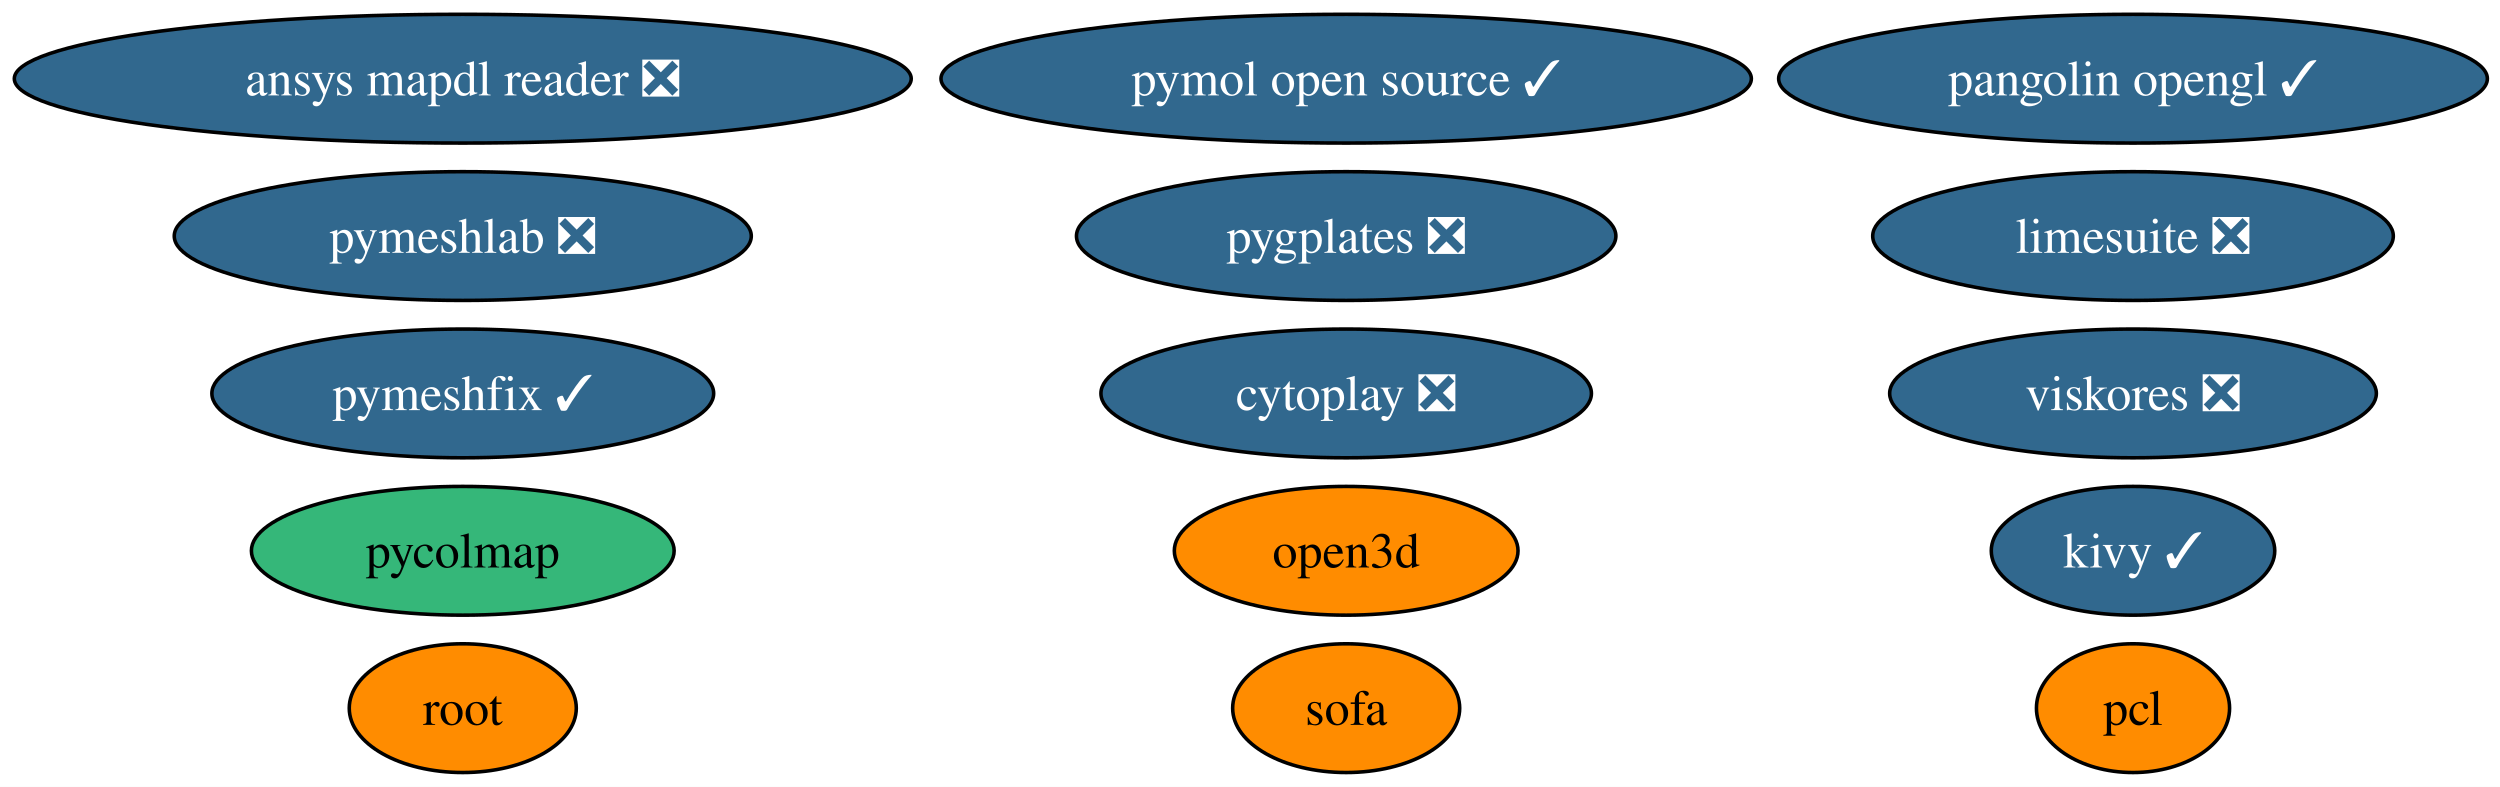
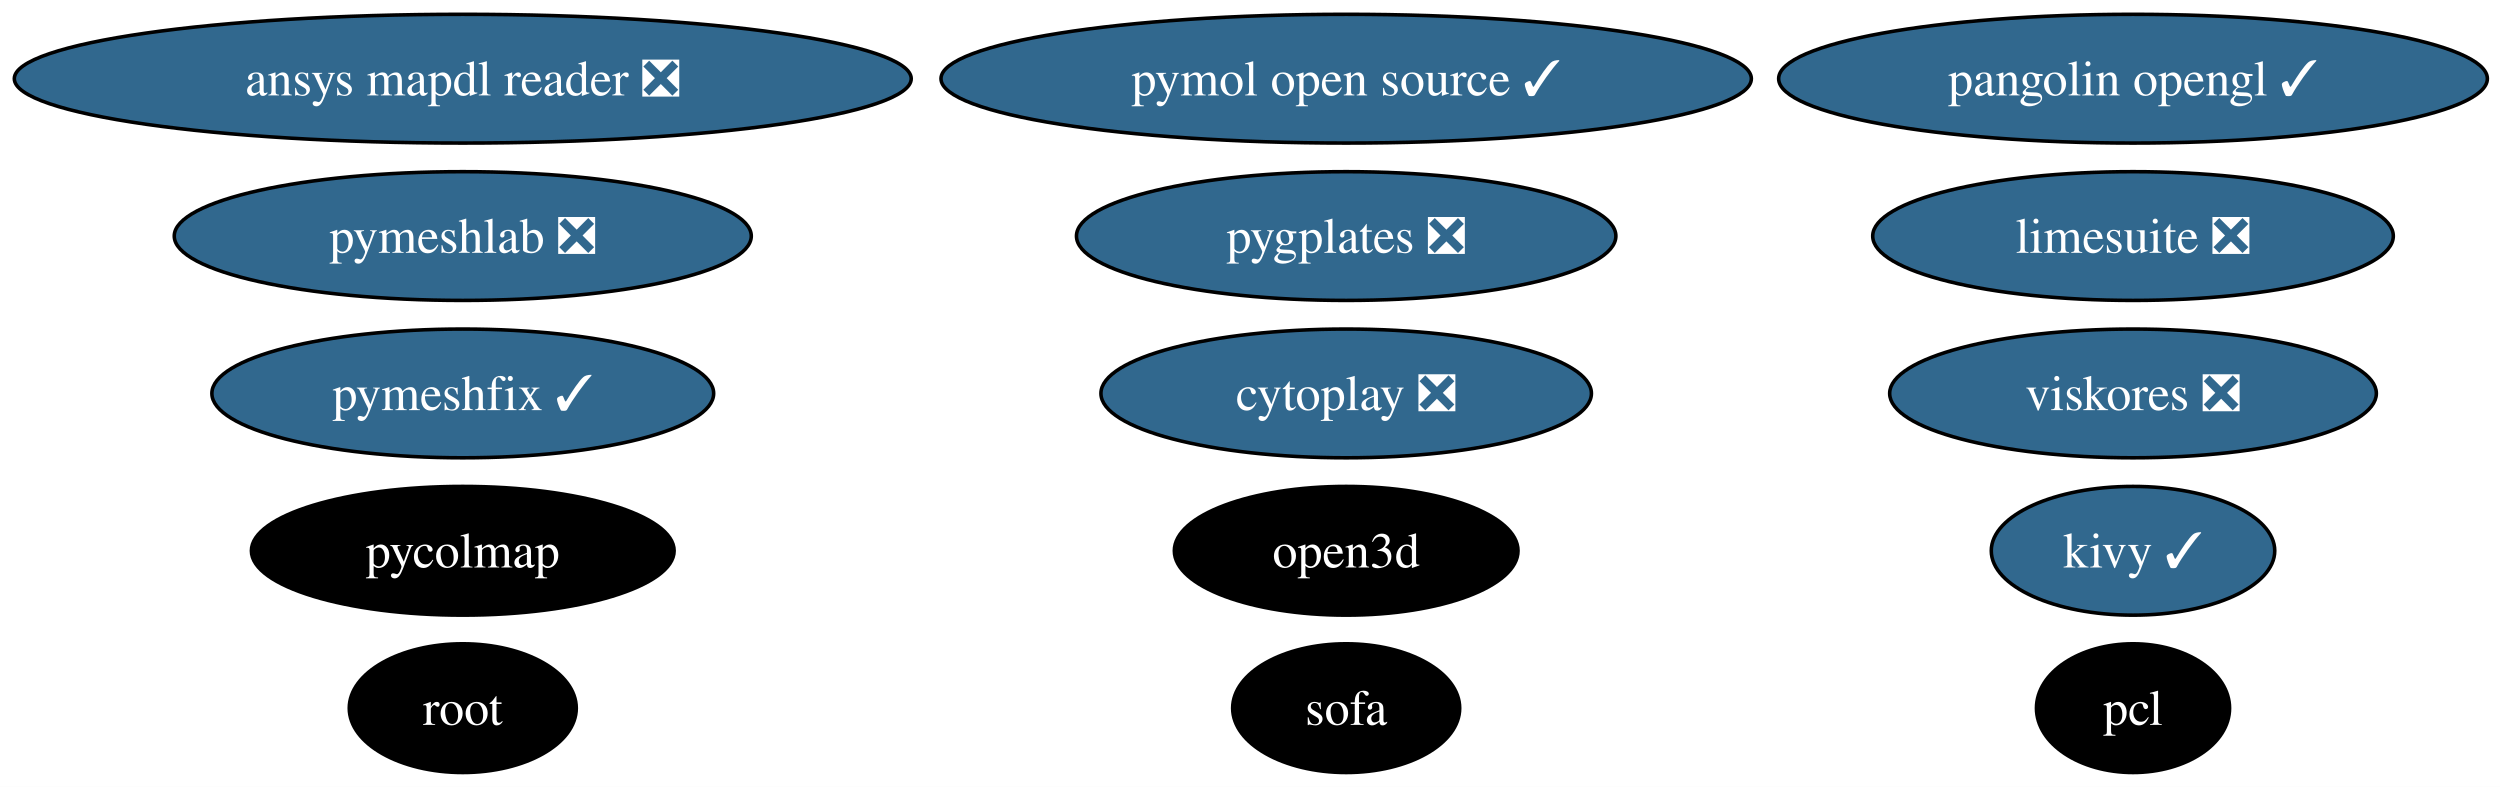
<svg xmlns="http://www.w3.org/2000/svg" xmlns:xlink="http://www.w3.org/1999/xlink" width="699pt" height="220pt" viewBox="0.00 0.00 699.00 220.00">
  <g id="graph0" class="graph" transform="scale(1 1) rotate(0) translate(4 216)">
    <polygon fill="white" stroke="none" points="-4,4 -4,-216 695.47,-216 695.47,4 -4,4" />
    <g id="node1" class="node">
      <g id="a_node1">
        <a xlink:href="https://github.com/conda-forge/pcl-feedstock" xlink:title="pcl">
-           <ellipse fill="#ff8c00" stroke="black" cx="592.39" cy="-18" rx="27" ry="18" />
-           <text xml:space="preserve" text-anchor="middle" x="592.39" y="-13.32" font-family="Times,serif" font-size="14.00">pcl</text>
+           <ellipse fill="#000000" stroke="black" cx="592.39" cy="-18" rx="27" ry="18" />
+           <text xml:space="preserve" text-anchor="middle" x="592.39" y="-13.32" font-family="Times,serif" font-size="14.00" fill="white">pcl</text>
        </a>
      </g>
    </g>
    <g id="node2" class="node">
      <g id="a_node2">
        <a xlink:href="https://github.com/conda-forge/kivy-feedstock/pull/78" xlink:title="kivy ✓">
          <ellipse fill="#31688e" stroke="black" cx="592.39" cy="-62" rx="39.63" ry="18" />
          <text xml:space="preserve" text-anchor="middle" x="592.39" y="-57.33" font-family="Times,serif" font-size="14.00" fill="white">kivy ✓</text>
        </a>
      </g>
    </g>
    <g id="node3" class="node">
      <g id="a_node3">
        <a xlink:href="https://github.com/conda-forge/root-feedstock" xlink:title="root">
-           <ellipse fill="#ff8c00" stroke="black" cx="125.39" cy="-18" rx="31.74" ry="18" />
-           <text xml:space="preserve" text-anchor="middle" x="125.39" y="-13.32" font-family="Times,serif" font-size="14.00">root</text>
+           <ellipse fill="#000000" stroke="black" cx="125.39" cy="-18" rx="31.74" ry="18" />
+           <text xml:space="preserve" text-anchor="middle" x="125.39" y="-13.32" font-family="Times,serif" font-size="14.00" fill="white">root</text>
        </a>
      </g>
    </g>
    <g id="node4" class="node">
      <g id="a_node4">
        <a xlink:href="https://github.com/conda-forge/pymol-open-source-feedstock/pull/42" xlink:title="pymol open source ✓">
          <ellipse fill="#31688e" stroke="black" cx="372.39" cy="-194" rx="113.29" ry="18" />
          <text xml:space="preserve" text-anchor="middle" x="372.39" y="-189.32" font-family="Times,serif" font-size="14.00" fill="white">pymol open source ✓</text>
        </a>
      </g>
    </g>
    <g id="node5" class="node">
      <g id="a_node5">
        <a xlink:href="https://github.com/conda-forge/limesuite-feedstock/pull/16" xlink:title="limesuite ❎">
          <ellipse fill="#31688e" stroke="black" cx="592.39" cy="-150" rx="72.78" ry="18" />
          <text xml:space="preserve" text-anchor="middle" x="592.39" y="-145.32" font-family="Times,serif" font-size="14.00" fill="white">limesuite ❎</text>
        </a>
      </g>
    </g>
    <g id="node6" class="node">
      <g id="a_node6">
        <a xlink:href="https://github.com/conda-forge/pymeshfix-feedstock/pull/19" xlink:title="pymeshfix ✓">
          <ellipse fill="#31688e" stroke="black" cx="125.39" cy="-106" rx="70.15" ry="18" />
          <text xml:space="preserve" text-anchor="middle" x="125.39" y="-101.33" font-family="Times,serif" font-size="14.00" fill="white">pymeshfix ✓</text>
        </a>
      </g>
    </g>
    <g id="node7" class="node">
      <g id="a_node7">
        <a xlink:href="https://github.com/conda-forge/ansys-mapdl-reader-feedstock/pull/19" xlink:title="ansys mapdl reader ❎">
          <ellipse fill="#31688e" stroke="black" cx="125.39" cy="-194" rx="125.39" ry="18" />
          <text xml:space="preserve" text-anchor="middle" x="125.39" y="-189.32" font-family="Times,serif" font-size="14.00" fill="white">ansys mapdl reader ❎</text>
        </a>
      </g>
    </g>
    <g id="node8" class="node">
      <g id="a_node8">
        <a xlink:href="https://github.com/conda-forge/pycolmap-feedstock" xlink:title="pycolmap">
-           <ellipse fill="#35b779" stroke="black" cx="125.39" cy="-62" rx="59.1" ry="18" />
-           <text xml:space="preserve" text-anchor="middle" x="125.39" y="-57.33" font-family="Times,serif" font-size="14.00">pycolmap</text>
+           <ellipse fill="#000000" stroke="black" cx="125.39" cy="-62" rx="59.1" ry="18" />
+           <text xml:space="preserve" text-anchor="middle" x="125.39" y="-57.33" font-family="Times,serif" font-size="14.00" fill="white">pycolmap</text>
        </a>
      </g>
    </g>
    <g id="node9" class="node">
      <g id="a_node9">
        <a xlink:href="https://github.com/conda-forge/pygplates-feedstock/pull/47" xlink:title="pygplates ❎">
          <ellipse fill="#31688e" stroke="black" cx="372.39" cy="-150" rx="75.41" ry="18" />
          <text xml:space="preserve" text-anchor="middle" x="372.39" y="-145.32" font-family="Times,serif" font-size="14.00" fill="white">pygplates ❎</text>
        </a>
      </g>
    </g>
    <g id="node10" class="node">
      <g id="a_node10">
        <a xlink:href="https://github.com/conda-forge/open3d-feedstock" xlink:title="open3d">
-           <ellipse fill="#ff8c00" stroke="black" cx="372.39" cy="-62" rx="48.05" ry="18" />
-           <text xml:space="preserve" text-anchor="middle" x="372.39" y="-57.33" font-family="Times,serif" font-size="14.00">open3d</text>
+           <ellipse fill="#000000" stroke="black" cx="372.39" cy="-62" rx="48.05" ry="18" />
+           <text xml:space="preserve" text-anchor="middle" x="372.39" y="-57.33" font-family="Times,serif" font-size="14.00" fill="white">open3d</text>
        </a>
      </g>
    </g>
    <g id="node11" class="node">
      <g id="a_node11">
        <a xlink:href="https://github.com/conda-forge/pangolin-opengl-feedstock/pull/12" xlink:title="pangolin opengl ✓">
          <ellipse fill="#31688e" stroke="black" cx="592.39" cy="-194" rx="99.08" ry="18" />
          <text xml:space="preserve" text-anchor="middle" x="592.39" y="-189.32" font-family="Times,serif" font-size="14.00" fill="white">pangolin opengl ✓</text>
        </a>
      </g>
    </g>
    <g id="node12" class="node">
      <g id="a_node12">
        <a xlink:href="https://github.com/conda-forge/cytoplay-feedstock/pull/11" xlink:title="cytoplay ❎">
          <ellipse fill="#31688e" stroke="black" cx="372.39" cy="-106" rx="68.57" ry="18" />
          <text xml:space="preserve" text-anchor="middle" x="372.39" y="-101.33" font-family="Times,serif" font-size="14.00" fill="white">cytoplay ❎</text>
        </a>
      </g>
    </g>
    <g id="node13" class="node">
      <g id="a_node13">
        <a xlink:href="https://github.com/conda-forge/viskores-feedstock/pull/16" xlink:title="viskores ❎">
          <ellipse fill="#31688e" stroke="black" cx="592.39" cy="-106" rx="68.04" ry="18" />
          <text xml:space="preserve" text-anchor="middle" x="592.39" y="-101.33" font-family="Times,serif" font-size="14.00" fill="white">viskores ❎</text>
        </a>
      </g>
    </g>
    <g id="node14" class="node">
      <g id="a_node14">
        <a xlink:href="https://github.com/conda-forge/pymeshlab-feedstock/pull/25" xlink:title="pymeshlab ❎">
          <ellipse fill="#31688e" stroke="black" cx="125.39" cy="-150" rx="80.67" ry="18" />
          <text xml:space="preserve" text-anchor="middle" x="125.39" y="-145.32" font-family="Times,serif" font-size="14.00" fill="white">pymeshlab ❎</text>
        </a>
      </g>
    </g>
    <g id="node15" class="node">
      <g id="a_node15">
        <a xlink:href="https://github.com/conda-forge/sofa-feedstock" xlink:title="sofa">
-           <ellipse fill="#ff8c00" stroke="black" cx="372.39" cy="-18" rx="31.74" ry="18" />
-           <text xml:space="preserve" text-anchor="middle" x="372.39" y="-13.32" font-family="Times,serif" font-size="14.00">sofa</text>
+           <ellipse fill="#000000" stroke="black" cx="372.39" cy="-18" rx="31.74" ry="18" />
+           <text xml:space="preserve" text-anchor="middle" x="372.39" y="-13.32" font-family="Times,serif" font-size="14.00" fill="white">sofa</text>
        </a>
      </g>
    </g>
  </g>
</svg>
